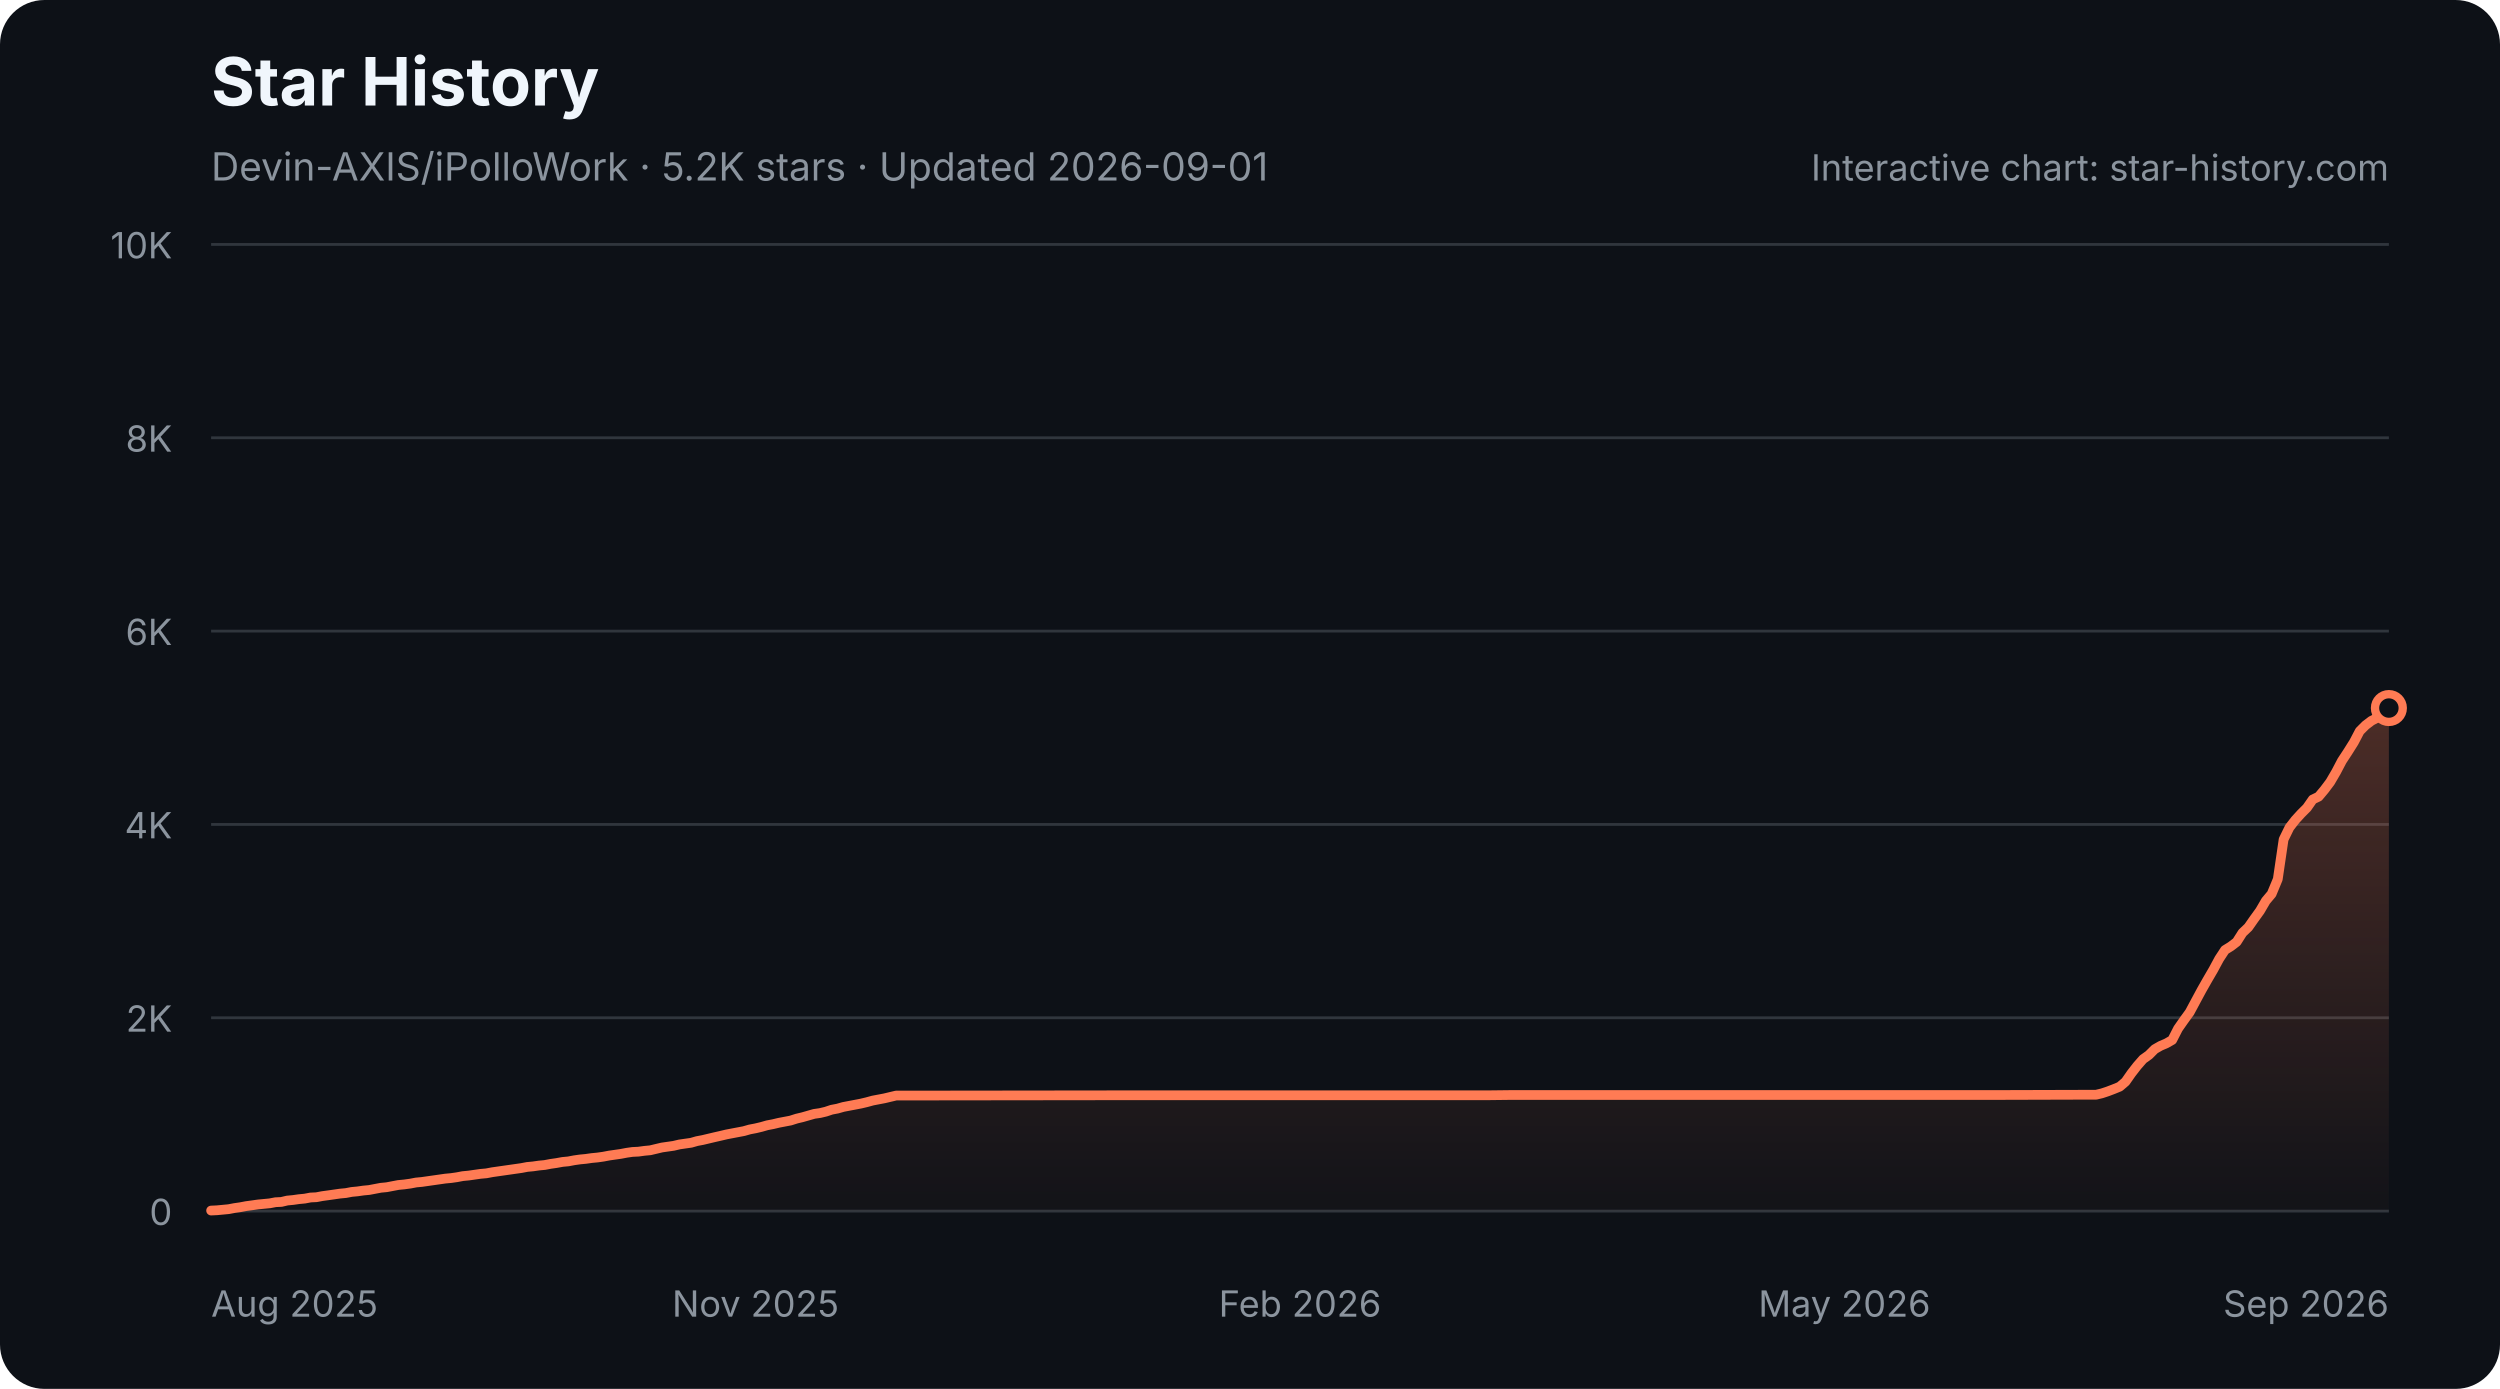
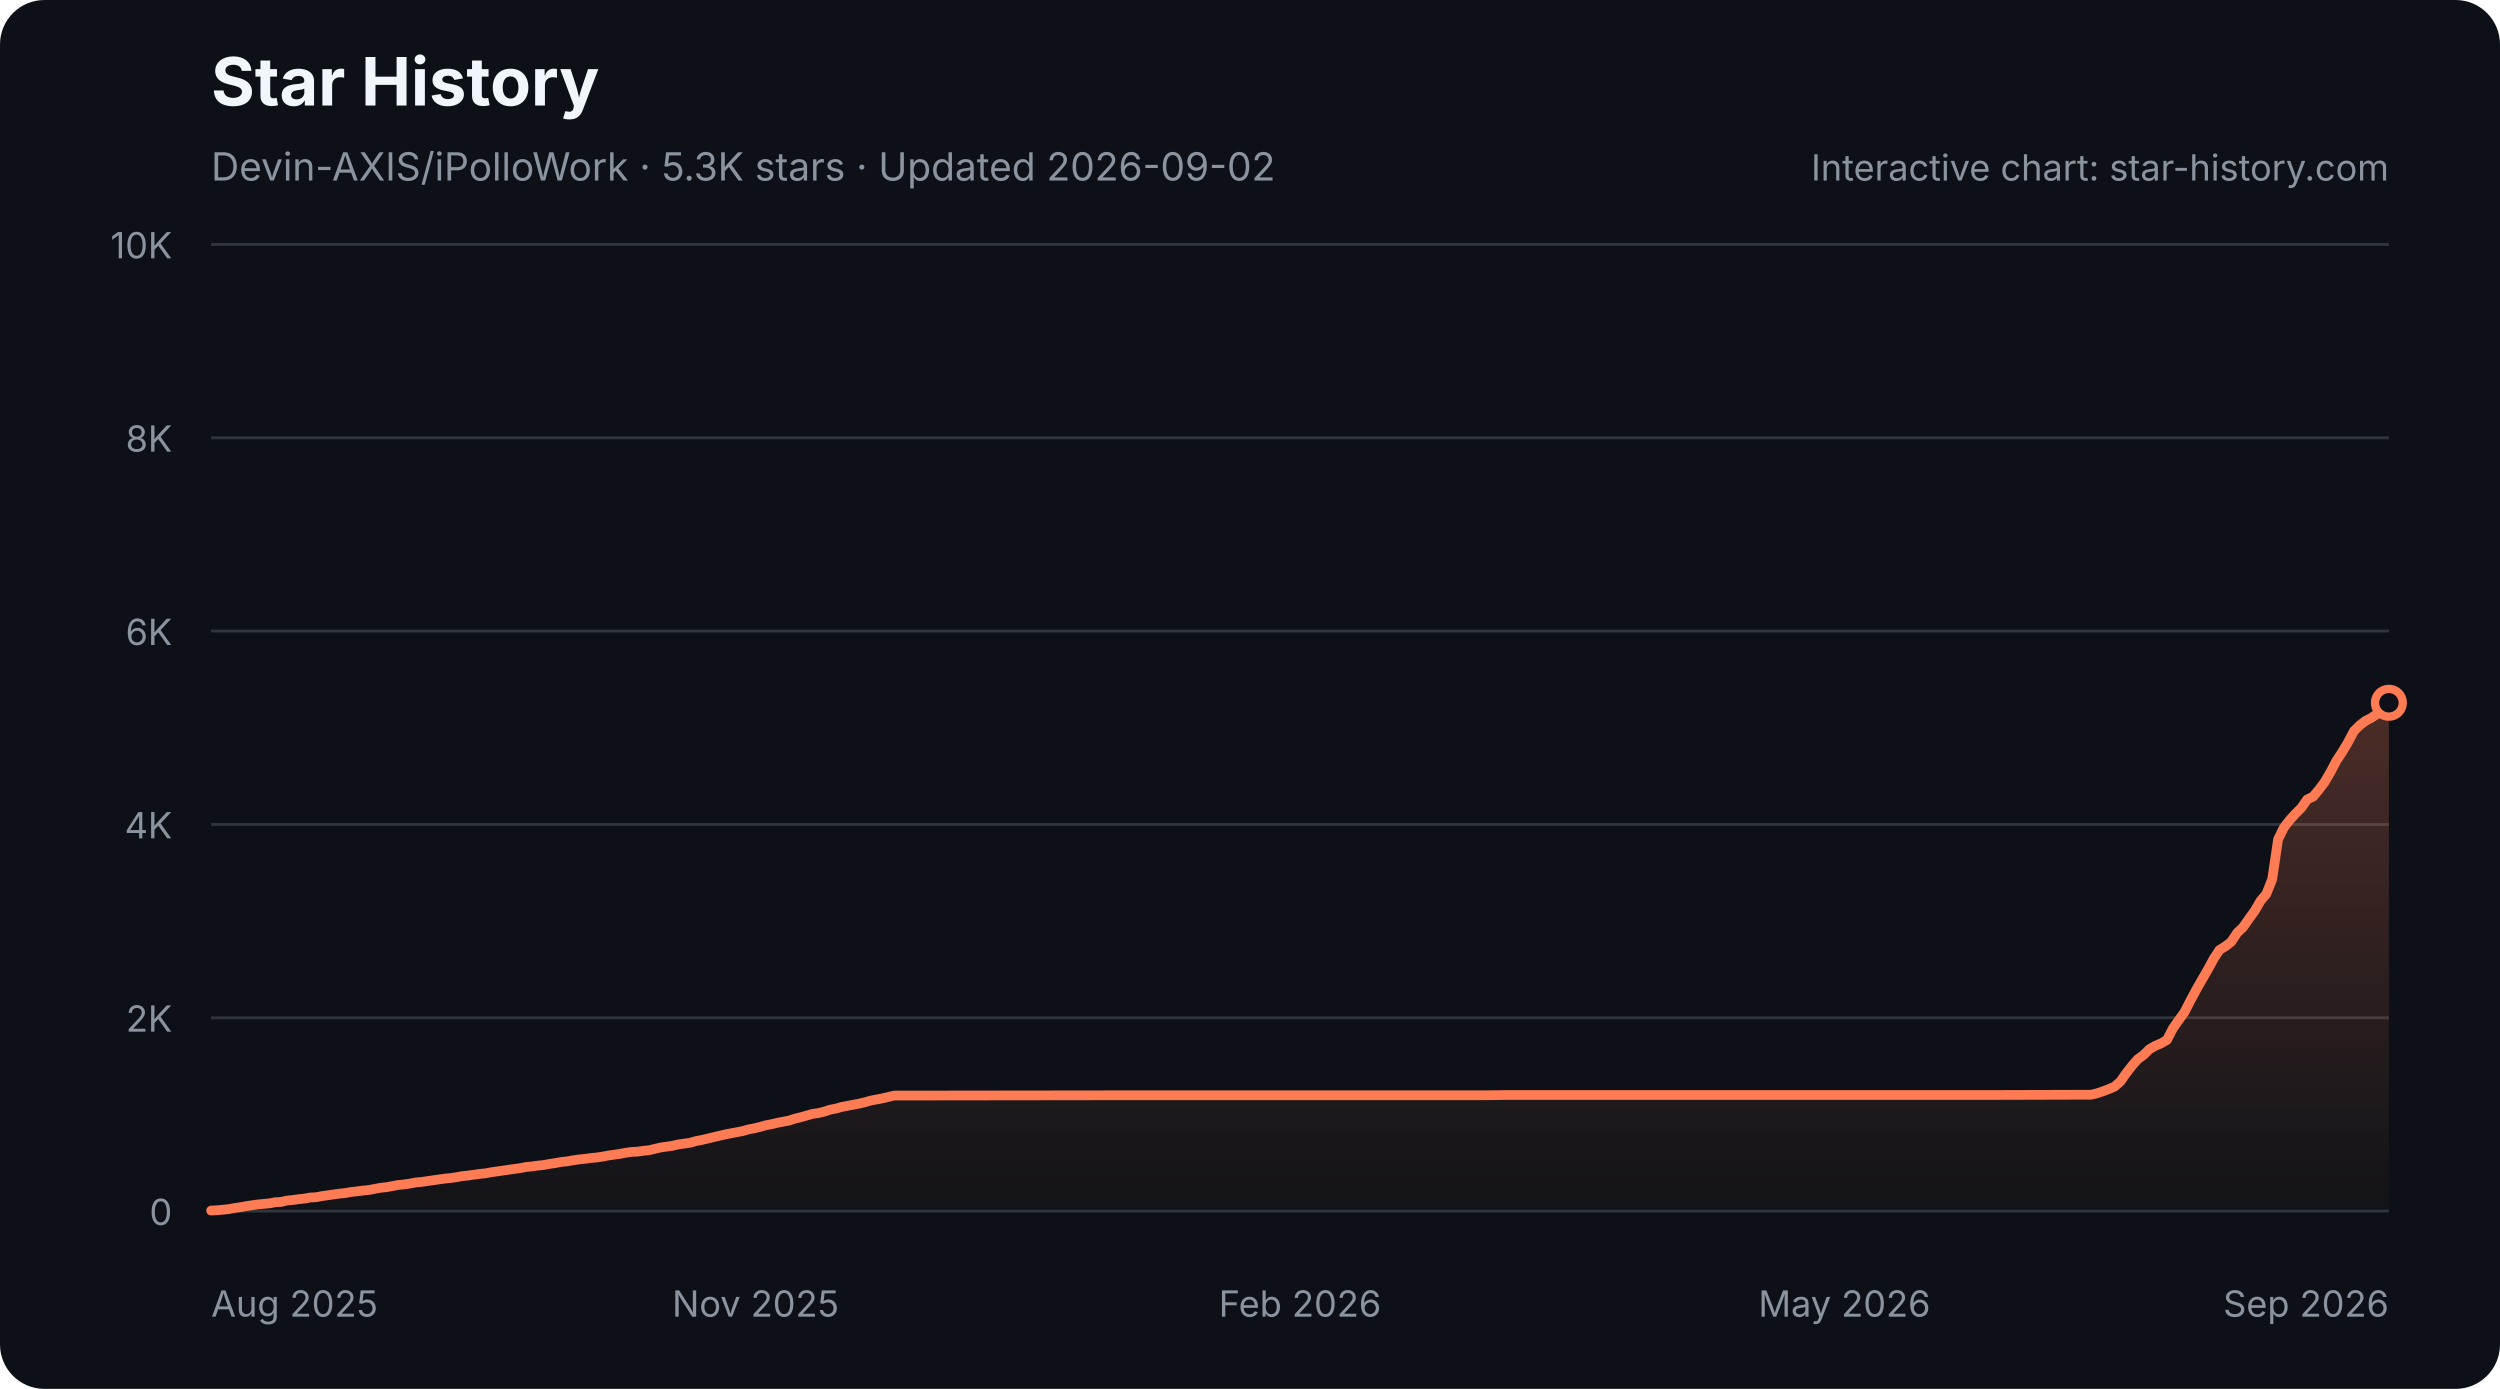
<svg xmlns="http://www.w3.org/2000/svg" width="900" height="500" viewBox="0 0 900 500" role="img" aria-labelledby="star-history-dark-title star-history-dark-description">
  <defs>
    <linearGradient id="star-history-dark-fill" x1="0" x2="0" y1="0" y2="1">
      <stop offset="0%" stop-color="#ff7b54" stop-opacity="0.26" />
      <stop offset="100%" stop-color="#ff7b54" stop-opacity="0.02" />
    </linearGradient>
  </defs>
  <rect width="900" height="500" rx="16" fill="#0d1117" />
  <text x="76" y="38" fill="#f0f6fc" font-family="-apple-system,BlinkMacSystemFont,'Segoe UI',sans-serif" font-size="24" font-weight="700">Star History</text>
-   <text x="76" y="65" fill="#8b949e" font-family="-apple-system,BlinkMacSystemFont,'Segoe UI',sans-serif" font-size="14">Devin-AXIS/iPolloWork · 5.2K stars · Updated 2026-09-01</text>
+   <text x="76" y="65" fill="#8b949e" font-family="-apple-system,BlinkMacSystemFont,'Segoe UI',sans-serif" font-size="14">Devin-AXIS/iPolloWork · 5.3K stars · Updated 2026-09-02</text>
  <g font-family="-apple-system,BlinkMacSystemFont,'Segoe UI',sans-serif">
    <line x1="76" y1="436.0" x2="860" y2="436.0" stroke="#30363d" stroke-width="1" />
    <text x="62" y="441.0" fill="#8b949e" font-size="13" text-anchor="end">0</text>
    <line x1="76" y1="366.4" x2="860" y2="366.4" stroke="#30363d" stroke-width="1" />
    <text x="62" y="371.4" fill="#8b949e" font-size="13" text-anchor="end">2K</text>
    <line x1="76" y1="296.8" x2="860" y2="296.8" stroke="#30363d" stroke-width="1" />
    <text x="62" y="301.8" fill="#8b949e" font-size="13" text-anchor="end">4K</text>
    <line x1="76" y1="227.2" x2="860" y2="227.2" stroke="#30363d" stroke-width="1" />
    <text x="62" y="232.2" fill="#8b949e" font-size="13" text-anchor="end">6K</text>
    <line x1="76" y1="157.6" x2="860" y2="157.6" stroke="#30363d" stroke-width="1" />
    <text x="62" y="162.6" fill="#8b949e" font-size="13" text-anchor="end">8K</text>
    <line x1="76" y1="88.0" x2="860" y2="88.0" stroke="#30363d" stroke-width="1" />
    <text x="62" y="93.0" fill="#8b949e" font-size="13" text-anchor="end">10K</text>
    <text x="76.0" y="474" fill="#8b949e" font-size="13" text-anchor="start">Aug 2025</text>
    <text x="272.0" y="474" fill="#8b949e" font-size="13" text-anchor="middle">Nov 2025</text>
    <text x="468.0" y="474" fill="#8b949e" font-size="13" text-anchor="middle">Feb 2026</text>
    <text x="664.0" y="474" fill="#8b949e" font-size="13" text-anchor="middle">May 2026</text>
    <text x="860.0" y="474" fill="#8b949e" font-size="13" text-anchor="end">Sep 2026</text>
-     <path d="M76.0 435.8 L78.1 435.7 L80.2 435.5 L82.3 435.3 L84.4 434.9 L86.5 434.6 L88.6 434.2 L90.8 433.9 L92.9 433.6 L95.0 433.4 L97.1 433.2 L99.2 432.8 L101.3 432.7 L103.4 432.2 L105.5 432.0 L107.6 431.7 L109.7 431.5 L111.8 431.1 L113.9 431.0 L116.0 430.6 L118.2 430.3 L120.3 430.0 L122.4 429.7 L124.5 429.5 L126.6 429.1 L128.7 428.9 L130.8 428.6 L132.9 428.4 L135.0 428.0 L137.1 427.6 L139.2 427.4 L141.3 427.0 L143.4 426.6 L145.5 426.4 L147.7 426.1 L149.8 425.7 L151.9 425.5 L154.0 425.2 L156.1 424.9 L158.2 424.6 L160.3 424.3 L162.4 424.1 L164.5 423.8 L166.6 423.4 L168.7 423.2 L170.8 422.9 L172.9 422.6 L175.1 422.4 L177.2 422.0 L179.3 421.7 L181.4 421.4 L183.5 421.1 L185.6 420.8 L187.7 420.5 L189.8 420.1 L191.9 419.9 L194.0 419.6 L196.1 419.4 L198.2 419.0 L200.3 418.7 L202.5 418.3 L204.6 418.1 L206.7 417.7 L208.8 417.4 L210.9 417.2 L213.0 416.9 L215.1 416.7 L217.2 416.4 L219.3 416.0 L221.4 415.7 L223.5 415.4 L225.6 415.0 L227.7 414.7 L229.8 414.6 L232.0 414.3 L234.1 414.1 L236.2 413.6 L238.3 413.1 L240.4 412.8 L242.5 412.5 L244.6 412.0 L246.7 411.7 L248.8 411.4 L250.9 410.8 L253.0 410.4 L255.1 409.9 L257.2 409.4 L259.4 408.9 L261.5 408.4 L263.6 408.0 L265.7 407.6 L267.8 407.2 L269.9 406.6 L272.0 406.2 L274.1 405.7 L276.2 405.1 L278.3 404.7 L280.4 404.2 L282.5 403.8 L284.6 403.4 L286.8 402.7 L288.9 402.2 L291.0 401.6 L293.1 401.0 L295.2 400.7 L297.3 400.2 L299.4 399.5 L301.5 399.1 L303.6 398.5 L305.7 398.1 L307.8 397.7 L309.9 397.3 L312.0 396.8 L314.2 396.2 L316.3 395.8 L318.4 395.4 L320.5 394.9 L322.6 394.4 L324.7 394.4 L402.7 394.3 L413.2 394.3 L535.4 394.3 L543.9 394.2 L605.0 394.2 L718.8 394.2 L752.5 394.1 L754.6 394.1 L756.7 393.6 L758.8 392.9 L760.9 392.1 L763.1 391.2 L765.2 389.4 L767.3 386.4 L769.4 383.7 L771.5 381.3 L773.6 379.8 L775.7 377.7 L777.8 376.5 L779.9 375.6 L782.0 374.4 L784.1 370.3 L786.2 367.3 L788.3 364.4 L790.5 360.3 L792.6 356.4 L794.7 352.7 L796.8 349.1 L798.9 345.2 L801.0 342.0 L803.1 340.7 L805.2 339.1 L807.3 335.8 L809.4 333.8 L811.5 330.8 L813.6 327.9 L815.7 324.3 L817.8 321.8 L820.0 316.5 L822.1 302.2 L824.2 297.9 L826.3 295.2 L828.4 292.9 L830.5 290.8 L832.6 287.8 L834.7 286.8 L836.8 284.3 L838.9 281.5 L841.0 277.9 L843.1 273.9 L845.2 270.7 L847.4 267.2 L849.5 263.2 L851.6 261.1 L853.7 259.5 L855.8 258.4 L857.9 257.0 L860.0 254.9 L860.0 436 L76.0 436 Z" fill="url(#star-history-dark-fill)" />
-     <path d="M76.0 435.8 L78.1 435.7 L80.2 435.5 L82.3 435.3 L84.4 434.9 L86.5 434.6 L88.6 434.2 L90.8 433.9 L92.9 433.6 L95.0 433.4 L97.1 433.2 L99.2 432.8 L101.3 432.7 L103.4 432.2 L105.5 432.0 L107.6 431.7 L109.7 431.5 L111.8 431.1 L113.9 431.0 L116.0 430.6 L118.2 430.3 L120.3 430.0 L122.4 429.7 L124.5 429.5 L126.6 429.1 L128.7 428.9 L130.8 428.6 L132.9 428.4 L135.0 428.0 L137.1 427.6 L139.2 427.4 L141.3 427.0 L143.4 426.6 L145.5 426.4 L147.7 426.1 L149.8 425.7 L151.9 425.5 L154.0 425.2 L156.1 424.9 L158.2 424.6 L160.3 424.3 L162.4 424.1 L164.5 423.8 L166.6 423.4 L168.7 423.2 L170.8 422.9 L172.9 422.6 L175.1 422.4 L177.2 422.0 L179.3 421.7 L181.4 421.4 L183.5 421.1 L185.6 420.8 L187.7 420.5 L189.8 420.1 L191.9 419.9 L194.0 419.6 L196.1 419.4 L198.2 419.0 L200.3 418.7 L202.5 418.3 L204.6 418.1 L206.7 417.7 L208.8 417.4 L210.9 417.2 L213.0 416.9 L215.1 416.7 L217.2 416.4 L219.3 416.0 L221.4 415.7 L223.5 415.4 L225.6 415.0 L227.7 414.7 L229.8 414.6 L232.0 414.3 L234.1 414.1 L236.2 413.6 L238.3 413.1 L240.4 412.8 L242.5 412.5 L244.6 412.0 L246.7 411.7 L248.8 411.4 L250.9 410.8 L253.0 410.4 L255.1 409.9 L257.2 409.4 L259.4 408.9 L261.5 408.4 L263.6 408.0 L265.7 407.6 L267.8 407.2 L269.9 406.6 L272.0 406.2 L274.1 405.7 L276.2 405.1 L278.3 404.7 L280.4 404.2 L282.5 403.8 L284.6 403.4 L286.8 402.7 L288.9 402.2 L291.0 401.6 L293.1 401.0 L295.2 400.7 L297.3 400.2 L299.4 399.5 L301.5 399.1 L303.6 398.5 L305.7 398.1 L307.8 397.7 L309.9 397.3 L312.0 396.8 L314.2 396.2 L316.3 395.8 L318.4 395.4 L320.5 394.9 L322.6 394.4 L324.7 394.4 L402.7 394.3 L413.2 394.3 L535.4 394.3 L543.9 394.2 L605.0 394.2 L718.8 394.2 L752.5 394.1 L754.6 394.1 L756.7 393.6 L758.8 392.9 L760.9 392.1 L763.1 391.2 L765.2 389.4 L767.3 386.4 L769.4 383.7 L771.5 381.3 L773.6 379.8 L775.7 377.7 L777.8 376.5 L779.9 375.6 L782.0 374.4 L784.1 370.3 L786.2 367.3 L788.3 364.4 L790.5 360.3 L792.6 356.4 L794.7 352.7 L796.8 349.1 L798.9 345.2 L801.0 342.0 L803.1 340.7 L805.2 339.1 L807.3 335.8 L809.4 333.8 L811.5 330.8 L813.6 327.9 L815.7 324.3 L817.8 321.8 L820.0 316.5 L822.1 302.2 L824.2 297.9 L826.3 295.2 L828.4 292.9 L830.5 290.8 L832.6 287.8 L834.7 286.8 L836.8 284.3 L838.9 281.5 L841.0 277.9 L843.1 273.9 L845.2 270.7 L847.4 267.2 L849.5 263.2 L851.6 261.1 L853.7 259.5 L855.8 258.4 L857.9 257.0 L860.0 254.9" fill="none" stroke="#ff7b54" stroke-width="3.5" stroke-linecap="round" stroke-linejoin="round" />
-     <circle cx="860.0" cy="254.9" r="5" fill="#0d1117" stroke="#ff7b54" stroke-width="3" />
+     <path d="M76.0 435.8 L78.1 435.7 L80.2 435.5 L82.3 435.3 L84.4 434.9 L86.5 434.6 L88.6 434.2 L90.7 433.9 L92.8 433.6 L94.9 433.4 L97.0 433.2 L99.1 432.8 L101.2 432.7 L103.3 432.2 L105.4 432.0 L107.5 431.7 L109.6 431.5 L111.7 431.1 L113.8 431.0 L115.9 430.6 L118.0 430.3 L120.1 430.0 L122.2 429.7 L124.3 429.5 L126.4 429.1 L128.5 428.9 L130.6 428.6 L132.8 428.4 L134.9 428.0 L137.0 427.6 L139.1 427.4 L141.2 427.0 L143.3 426.6 L145.4 426.4 L147.5 426.1 L149.6 425.7 L151.7 425.5 L153.8 425.2 L155.9 424.9 L158.0 424.6 L160.1 424.3 L162.2 424.1 L164.3 423.8 L166.4 423.4 L168.5 423.2 L170.6 422.9 L172.7 422.6 L174.8 422.4 L176.9 422.0 L179.0 421.7 L181.1 421.4 L183.2 421.1 L185.3 420.8 L187.4 420.5 L189.5 420.1 L191.6 419.9 L193.7 419.6 L195.8 419.4 L197.9 419.0 L200.0 418.7 L202.1 418.3 L204.2 418.1 L206.3 417.7 L208.4 417.4 L210.5 417.2 L212.6 416.9 L214.7 416.7 L216.8 416.4 L218.9 416.0 L221.0 415.7 L223.1 415.4 L225.2 415.0 L227.3 414.7 L229.4 414.6 L231.5 414.3 L233.6 414.1 L235.7 413.6 L237.8 413.1 L239.9 412.8 L242.0 412.5 L244.2 412.0 L246.3 411.7 L248.4 411.4 L250.5 410.8 L252.6 410.4 L254.7 409.9 L256.8 409.4 L258.9 408.9 L261.0 408.4 L263.1 408.0 L265.2 407.6 L267.3 407.2 L269.4 406.6 L271.5 406.2 L273.6 405.7 L275.7 405.1 L277.8 404.7 L279.9 404.2 L282.0 403.8 L284.1 403.4 L286.2 402.7 L288.3 402.2 L290.4 401.6 L292.5 401.0 L294.6 400.7 L296.7 400.2 L298.8 399.5 L300.9 399.1 L303.0 398.5 L305.1 398.1 L307.2 397.7 L309.3 397.3 L311.4 396.8 L313.5 396.2 L315.6 395.8 L317.7 395.4 L319.8 394.9 L321.9 394.4 L324.0 394.4 L401.8 394.3 L412.3 394.3 L534.2 394.3 L542.6 394.2 L603.6 394.2 L717.1 394.2 L750.7 394.1 L752.8 394.1 L754.9 393.6 L757.0 392.9 L759.1 392.1 L761.2 391.2 L763.3 389.4 L765.4 386.4 L767.5 383.7 L769.6 381.3 L771.7 379.8 L773.8 377.7 L775.9 376.5 L778.0 375.6 L780.1 374.4 L782.2 370.3 L784.3 367.3 L786.4 364.4 L788.5 360.3 L790.6 356.4 L792.7 352.7 L794.8 349.1 L796.9 345.2 L799.0 342.0 L801.1 340.7 L803.2 339.1 L805.4 335.8 L807.5 333.8 L809.6 330.8 L811.7 327.9 L813.8 324.3 L815.9 321.8 L818.0 316.5 L820.1 302.2 L822.2 297.9 L824.3 295.2 L826.4 292.9 L828.5 290.8 L830.6 287.8 L832.7 286.8 L834.8 284.3 L836.9 281.5 L839.0 277.9 L841.1 273.9 L843.2 270.7 L845.3 267.2 L847.4 263.2 L849.5 261.1 L851.6 259.5 L853.7 258.4 L855.8 257.0 L857.9 254.9 L860.0 253.0 L860.0 436 L76.0 436 Z" fill="url(#star-history-dark-fill)" />
+     <path d="M76.0 435.8 L78.1 435.7 L80.2 435.5 L82.3 435.3 L84.4 434.9 L86.5 434.6 L88.6 434.2 L90.7 433.9 L92.8 433.6 L94.9 433.4 L97.0 433.2 L99.1 432.8 L101.2 432.7 L103.3 432.2 L105.4 432.0 L107.5 431.7 L109.6 431.5 L111.7 431.1 L113.8 431.0 L115.9 430.6 L118.0 430.3 L120.1 430.0 L122.2 429.7 L124.3 429.5 L126.4 429.1 L128.5 428.9 L130.6 428.6 L132.8 428.4 L134.9 428.0 L137.0 427.6 L139.1 427.4 L141.2 427.0 L143.3 426.6 L145.4 426.4 L147.5 426.1 L149.6 425.7 L151.7 425.5 L153.8 425.2 L155.9 424.9 L158.0 424.6 L160.1 424.3 L162.2 424.1 L164.3 423.8 L166.4 423.4 L168.5 423.2 L170.6 422.9 L172.7 422.6 L174.8 422.4 L176.9 422.0 L179.0 421.7 L181.1 421.4 L183.2 421.1 L185.3 420.8 L187.4 420.5 L189.5 420.1 L191.6 419.9 L193.7 419.6 L195.8 419.4 L197.9 419.0 L200.0 418.7 L202.1 418.3 L204.2 418.1 L206.3 417.7 L208.4 417.4 L210.5 417.2 L212.6 416.9 L214.7 416.7 L216.8 416.4 L218.9 416.0 L221.0 415.7 L223.1 415.4 L225.2 415.0 L227.3 414.7 L229.4 414.6 L231.5 414.3 L233.6 414.1 L235.7 413.6 L237.8 413.1 L239.9 412.8 L242.0 412.5 L244.2 412.0 L246.3 411.7 L248.4 411.4 L250.5 410.8 L252.6 410.4 L254.7 409.9 L256.8 409.4 L258.9 408.9 L261.0 408.4 L263.1 408.0 L265.2 407.6 L267.3 407.2 L269.4 406.6 L271.5 406.2 L273.6 405.7 L275.7 405.1 L277.8 404.7 L279.9 404.2 L282.0 403.8 L284.1 403.4 L286.2 402.7 L288.3 402.2 L290.4 401.6 L292.5 401.0 L294.6 400.7 L296.7 400.2 L298.8 399.5 L300.9 399.1 L303.0 398.5 L305.1 398.1 L307.2 397.7 L309.3 397.3 L311.4 396.8 L313.5 396.2 L315.6 395.8 L317.7 395.4 L319.8 394.9 L321.9 394.4 L324.0 394.4 L401.8 394.3 L412.3 394.3 L534.2 394.3 L542.6 394.2 L603.6 394.2 L717.1 394.2 L750.7 394.1 L752.8 394.1 L754.9 393.6 L757.0 392.9 L759.1 392.1 L761.2 391.2 L763.3 389.4 L765.4 386.4 L767.5 383.7 L769.6 381.3 L771.7 379.8 L773.8 377.7 L775.9 376.5 L778.0 375.6 L780.1 374.4 L782.2 370.3 L784.3 367.3 L786.4 364.4 L788.5 360.3 L790.6 356.4 L792.7 352.7 L794.8 349.1 L796.9 345.2 L799.0 342.0 L801.1 340.7 L803.2 339.1 L805.4 335.8 L807.5 333.8 L809.6 330.8 L811.7 327.9 L813.8 324.3 L815.9 321.8 L818.0 316.5 L820.1 302.2 L822.2 297.9 L824.3 295.2 L826.4 292.9 L828.5 290.8 L830.6 287.8 L832.7 286.8 L834.8 284.3 L836.9 281.5 L839.0 277.9 L841.1 273.9 L843.2 270.7 L845.3 267.2 L847.4 263.2 L849.5 261.1 L851.6 259.5 L853.7 258.4 L855.8 257.0 L857.9 254.9 L860.0 253.0" fill="none" stroke="#ff7b54" stroke-width="3.5" stroke-linecap="round" stroke-linejoin="round" />
+     <circle cx="860.0" cy="253.0" r="5" fill="#0d1117" stroke="#ff7b54" stroke-width="3" />
    <text x="860" y="65" fill="#8b949e" font-size="13" text-anchor="end">Interactive chart: star-history.com</text>
  </g>
</svg>
